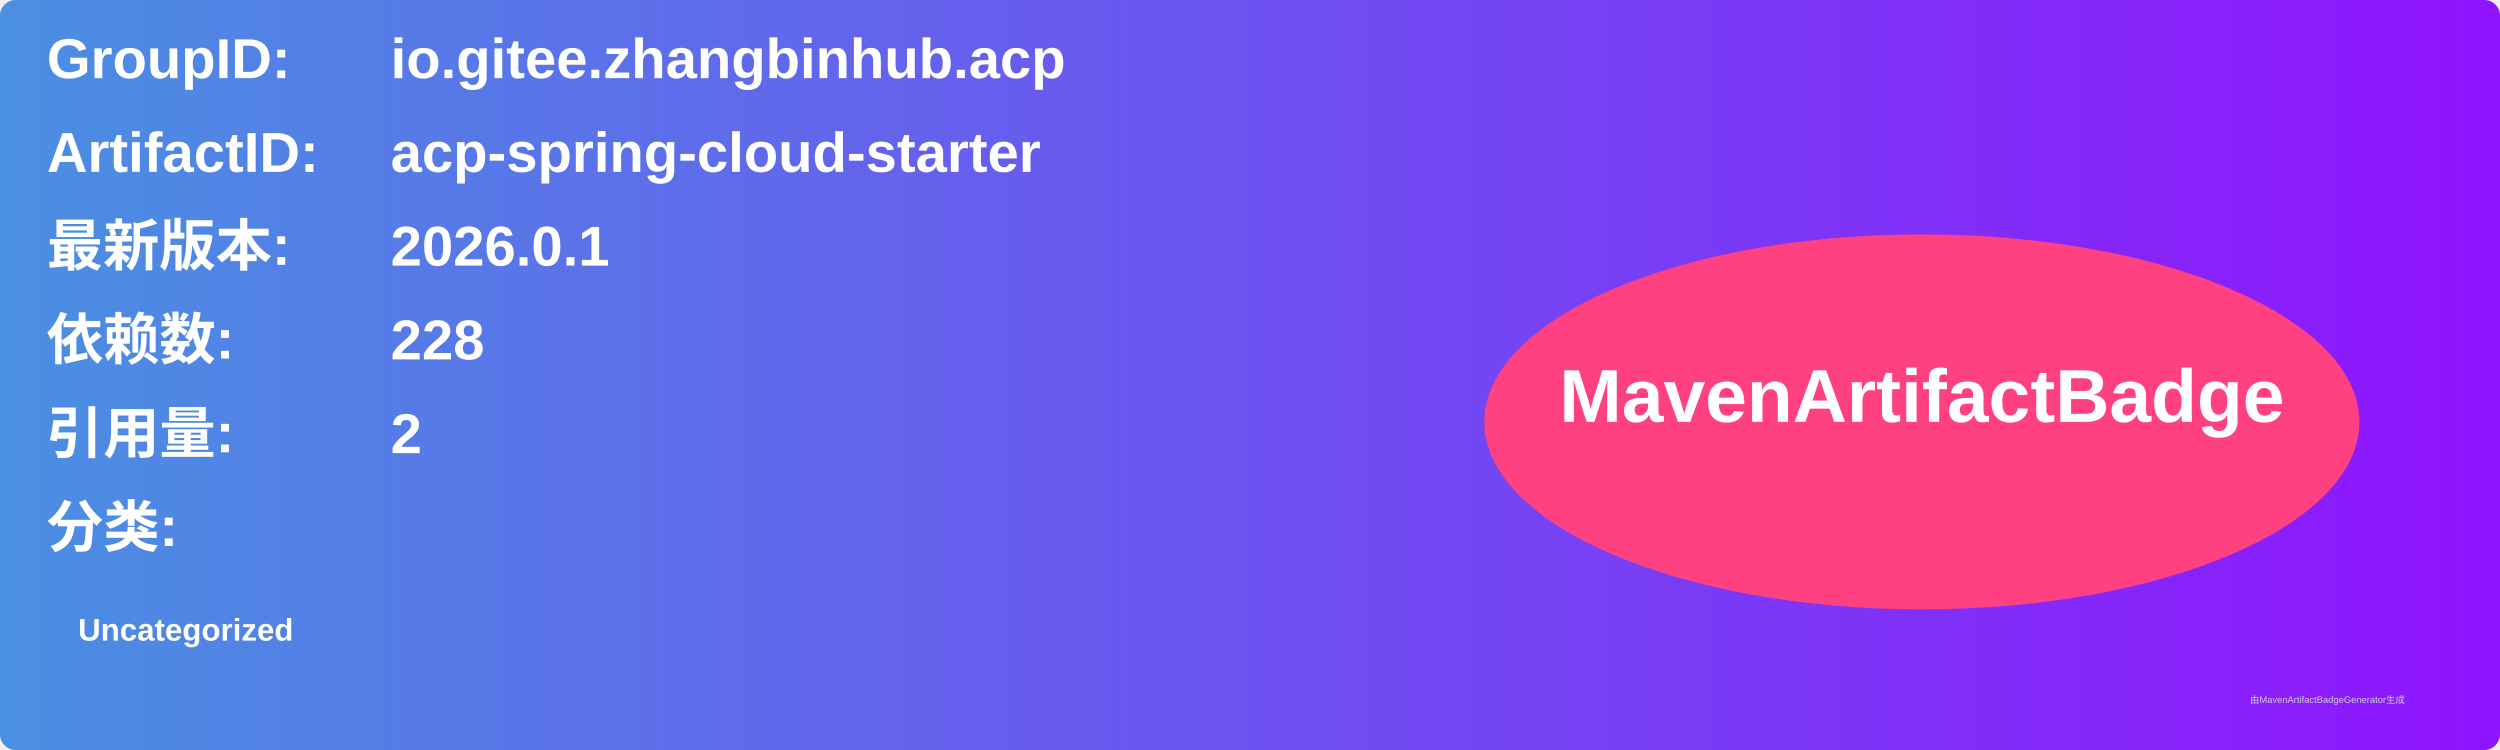
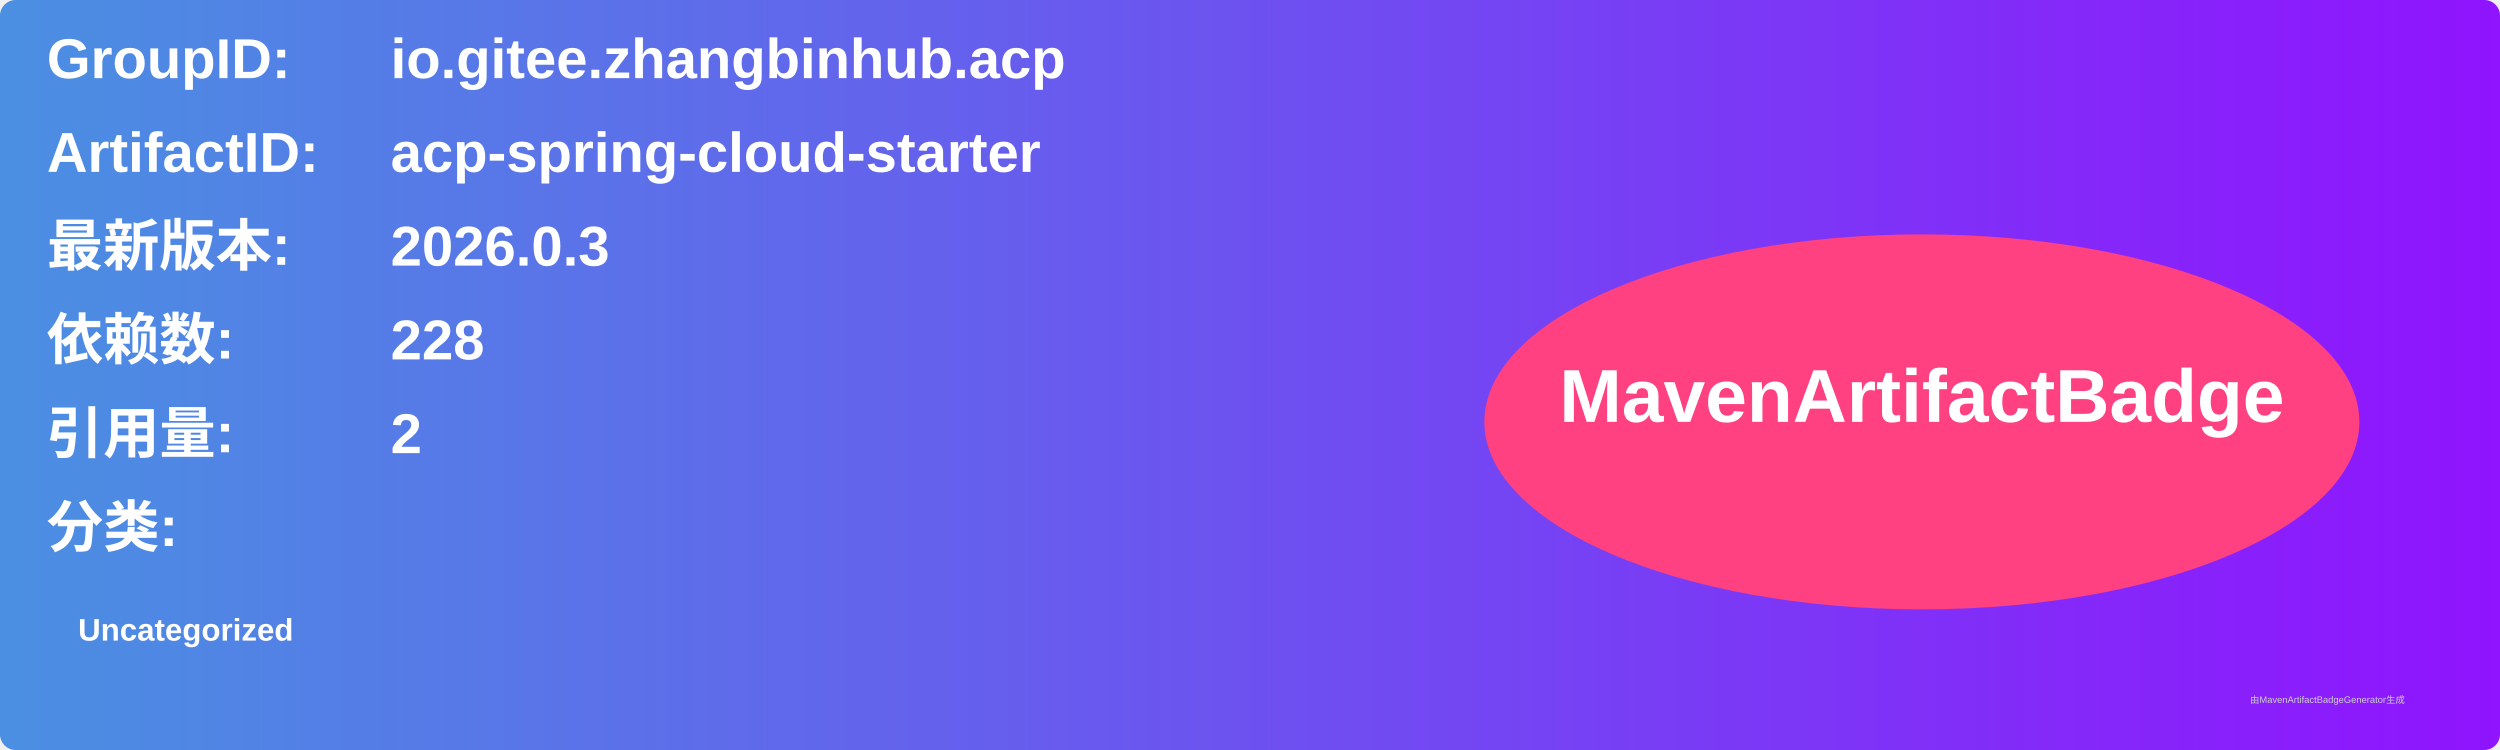
<svg xmlns="http://www.w3.org/2000/svg" width="800" height="240" viewBox="0 0 800 240">
  <linearGradient id="grad" x1="0%" y1="0%" x2="100%" y2="0%">
    <stop offset="0%" stop-color="#4a90e2" />
    <stop offset="100%" stop-color="#9013fe" />
  </linearGradient>
  <rect width="100%" height="100%" rx="5" ry="5" fill="url(#grad)" />
  <g transform="translate(15, 15)">
    <text x="0" y="10" font-family="Arial" font-size="18" fill="white" font-weight="bold" width="260">GroupID:</text>
    <text x="110" y="10" font-family="Arial" font-size="18" fill="white" font-weight="bold" width="460">io.gitee.zhangbinhub.acp</text>
    <text x="0" y="40" font-family="Arial" font-size="18" fill="white" font-weight="bold" width="260">ArtifactID:</text>
    <text x="110" y="40" font-family="Arial" font-size="18" fill="white" font-weight="bold" width="460">acp-spring-cloud-starter</text>
    <text x="0" y="70" font-family="Arial" font-size="18" fill="white" font-weight="bold">最新版本:</text>
    <text x="110" y="70" font-family="Arial" font-size="18" fill="white" font-weight="bold">
-       <tspan font-weight="bold">2026.0.1</tspan>
+       <tspan font-weight="bold">2026.0.3</tspan>
    </text>
    <text x="0" y="100" font-family="Arial" font-size="18" fill="white" font-weight="bold">依赖数: </text>
    <text x="110" y="100" font-family="Arial" font-size="18" fill="white">
      <tspan font-weight="bold">228</tspan>
    </text>
    <text x="0" y="130" font-family="Arial" font-size="18" fill="white" font-weight="bold">引用量: </text>
    <text x="110" y="130" font-family="Arial" font-size="18" fill="white">
      <tspan font-weight="bold">2</tspan>
    </text>
    <text x="0" y="160" font-family="Arial" font-size="18" fill="white" font-weight="bold">分类:</text>
    <text x="10" y="190" font-family="Arial" font-size="10" fill="white">
      <tspan font-weight="bold">Uncategorized</tspan>
    </text>
    <ellipse cx="600" cy="120" rx="140" ry="60" fill="#ff4081" />
    <text x="600" y="120" text-anchor="middle" font-family="Arial" font-size="24" fill="white" font-weight="bold">MavenArtifactBadge</text>
  </g>
  <text x="720" y="225" font-family="Arial" font-size="3" fill="#d0d0d0">由MavenArtifactBadgeGenerator生成</text>
</svg>
